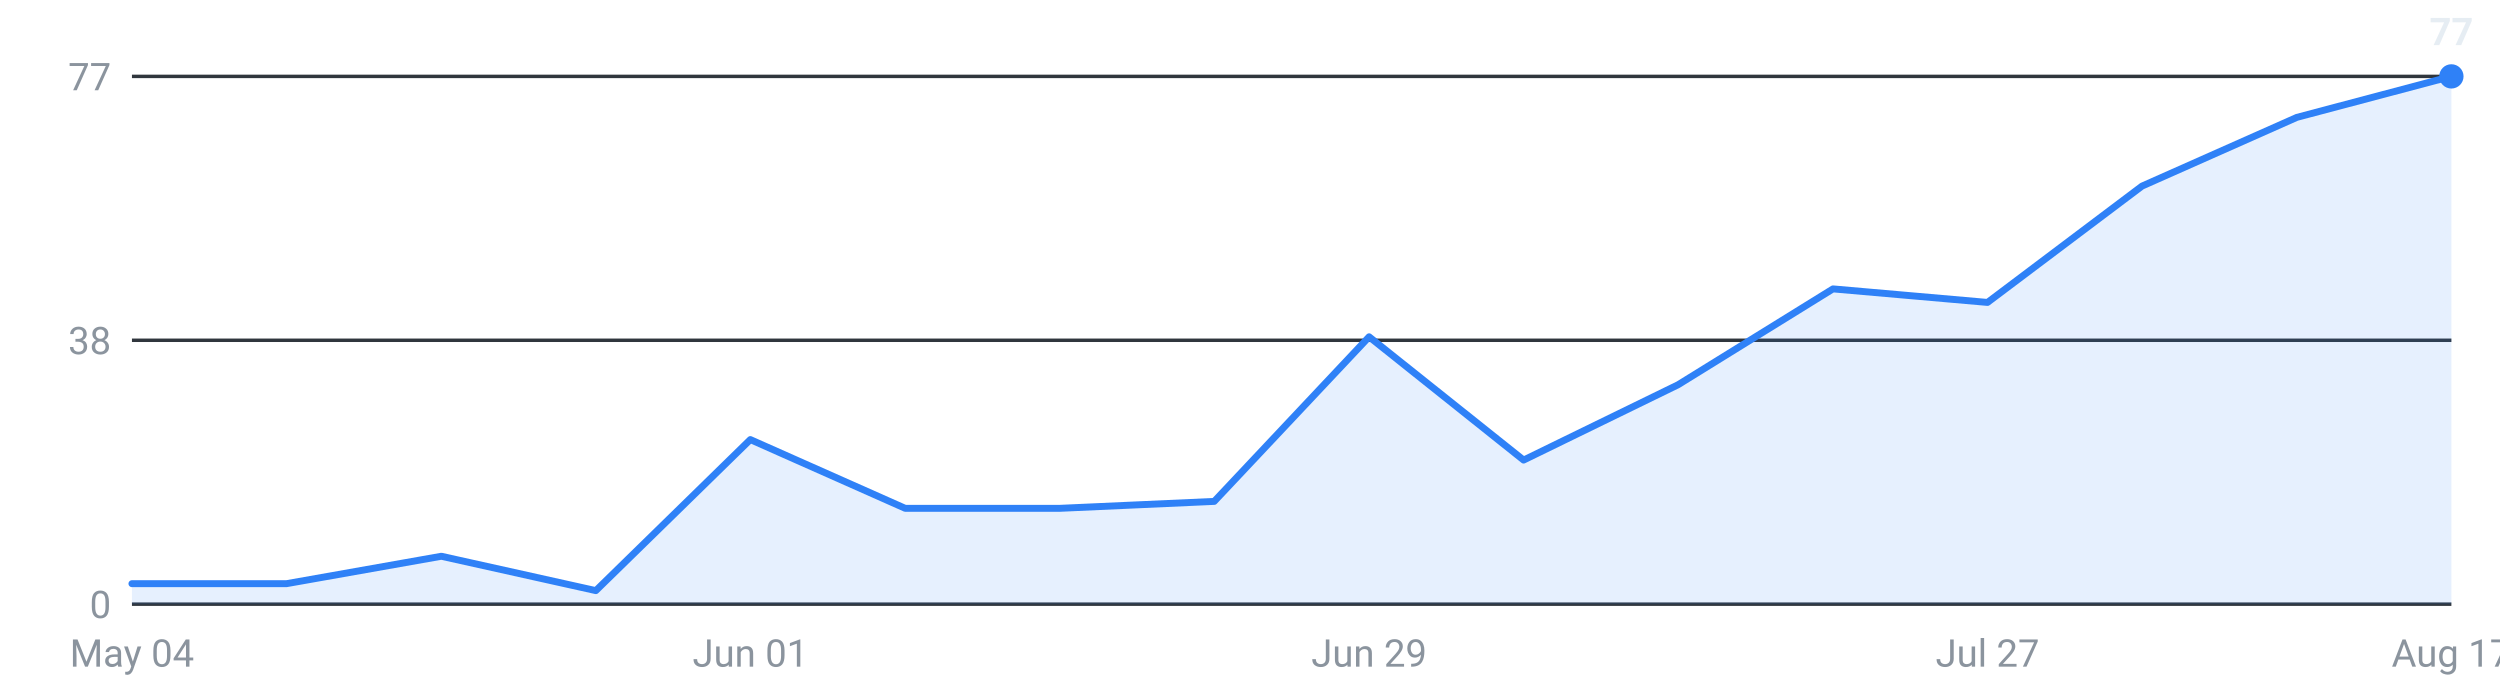
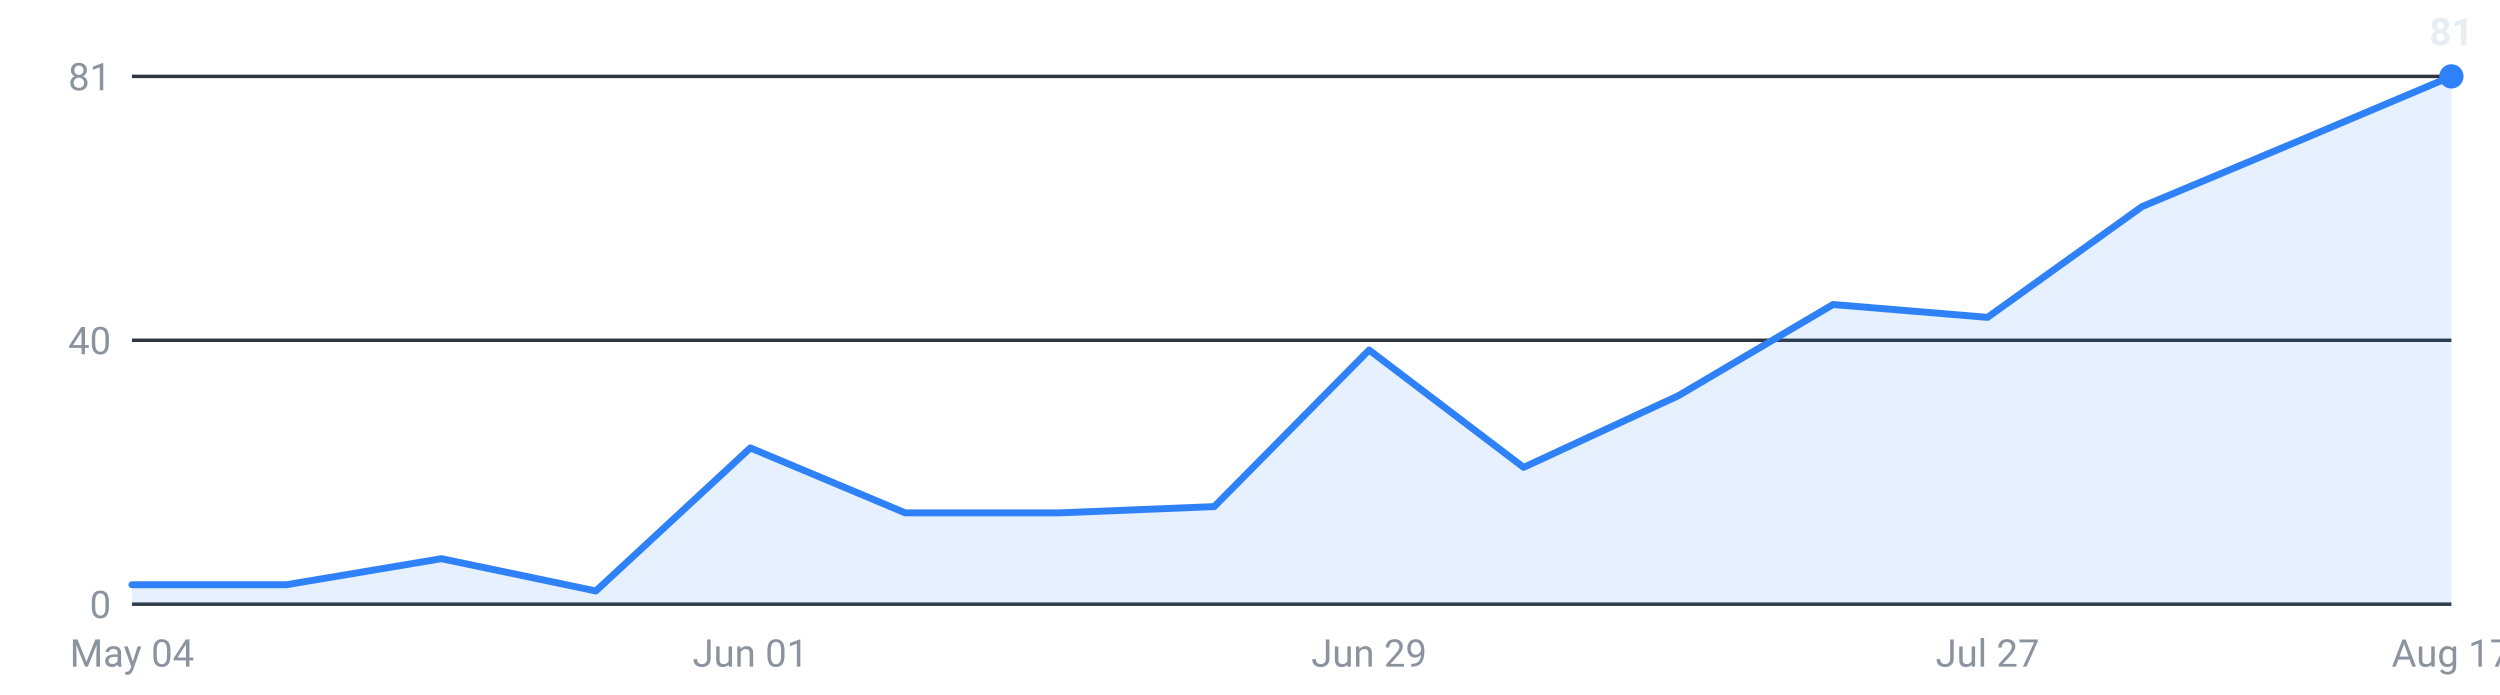
<svg xmlns="http://www.w3.org/2000/svg" viewBox="0 0 720 200" width="720" height="200" role="img" aria-label="Internships posted per week, last 16 weeks">
  <g font-family="-apple-system,Segoe UI,Roboto,sans-serif" font-size="11">
    <line x1="38" y1="174.0" x2="706" y2="174.0" stroke="#30363d" stroke-width="1" />
    <text x="32" y="178.0" text-anchor="end" fill="#8b949e">0</text>
    <line x1="38" y1="98.0" x2="706" y2="98.0" stroke="#30363d" stroke-width="1" />
-     <text x="32" y="102.0" text-anchor="end" fill="#8b949e">38</text>
+     <text x="32" y="102.0" text-anchor="end" fill="#8b949e">40</text>
    <line x1="38" y1="22.0" x2="706" y2="22.0" stroke="#30363d" stroke-width="1" />
-     <text x="32" y="26.0" text-anchor="end" fill="#8b949e">77</text>
-     <path d="M38.0,174 L38.0,168.1 L82.5,168.1 L127.1,160.2 L171.6,170.1 L216.1,126.6 L260.7,146.4 L305.2,146.4 L349.7,144.4 L394.3,97.0 L438.8,132.5 L483.3,110.8 L527.9,83.2 L572.4,87.1 L616.9,53.6 L661.5,33.8 L706.0,22.0 L706.0,174 Z" fill="#2f81f7" fill-opacity="0.12" />
-     <polyline points="38.0,168.1 82.5,168.1 127.1,160.2 171.6,170.1 216.1,126.6 260.7,146.4 305.2,146.4 349.7,144.4 394.3,97.0 438.8,132.5 483.3,110.8 527.9,83.2 572.4,87.1 616.9,53.6 661.5,33.8 706.0,22.0" fill="none" stroke="#2f81f7" stroke-width="2" stroke-linejoin="round" stroke-linecap="round" />
+     <text x="32" y="26.0" text-anchor="end" fill="#8b949e">81</text>
+     <path d="M38.0,174 L38.0,168.4 L82.5,168.4 L127.1,160.9 L171.6,170.2 L216.1,129.0 L260.7,147.7 L305.2,147.7 L349.7,145.9 L394.3,100.8 L438.8,134.6 L483.3,114.0 L527.9,87.7 L572.4,91.4 L616.9,59.5 L661.5,40.8 L706.0,22.0 L706.0,174 Z" fill="#2f81f7" fill-opacity="0.12" />
+     <polyline points="38.0,168.4 82.5,168.4 127.1,160.9 171.6,170.2 216.1,129.0 260.7,147.7 305.2,147.7 349.7,145.9 394.3,100.8 438.8,134.6 483.3,114.0 527.9,87.7 572.4,91.4 616.9,59.5 661.5,40.8 706.0,22.0" fill="none" stroke="#2f81f7" stroke-width="2" stroke-linejoin="round" stroke-linecap="round" />
    <circle cx="706.0" cy="22.0" r="3.5" fill="#2f81f7" />
-     <text x="706.0" y="13.0" text-anchor="middle" fill="#e6edf3" font-weight="600">77</text>
+     <text x="706.0" y="13.0" text-anchor="middle" fill="#e6edf3" font-weight="600">81</text>
    <text x="38.0" y="192" text-anchor="middle" fill="#8b949e">May 04</text>
    <text x="216.1" y="192" text-anchor="middle" fill="#8b949e">Jun 01</text>
    <text x="394.3" y="192" text-anchor="middle" fill="#8b949e">Jun 29</text>
    <text x="572.4" y="192" text-anchor="middle" fill="#8b949e">Jul 27</text>
    <text x="706.0" y="192" text-anchor="middle" fill="#8b949e">Aug 17</text>
  </g>
</svg>
